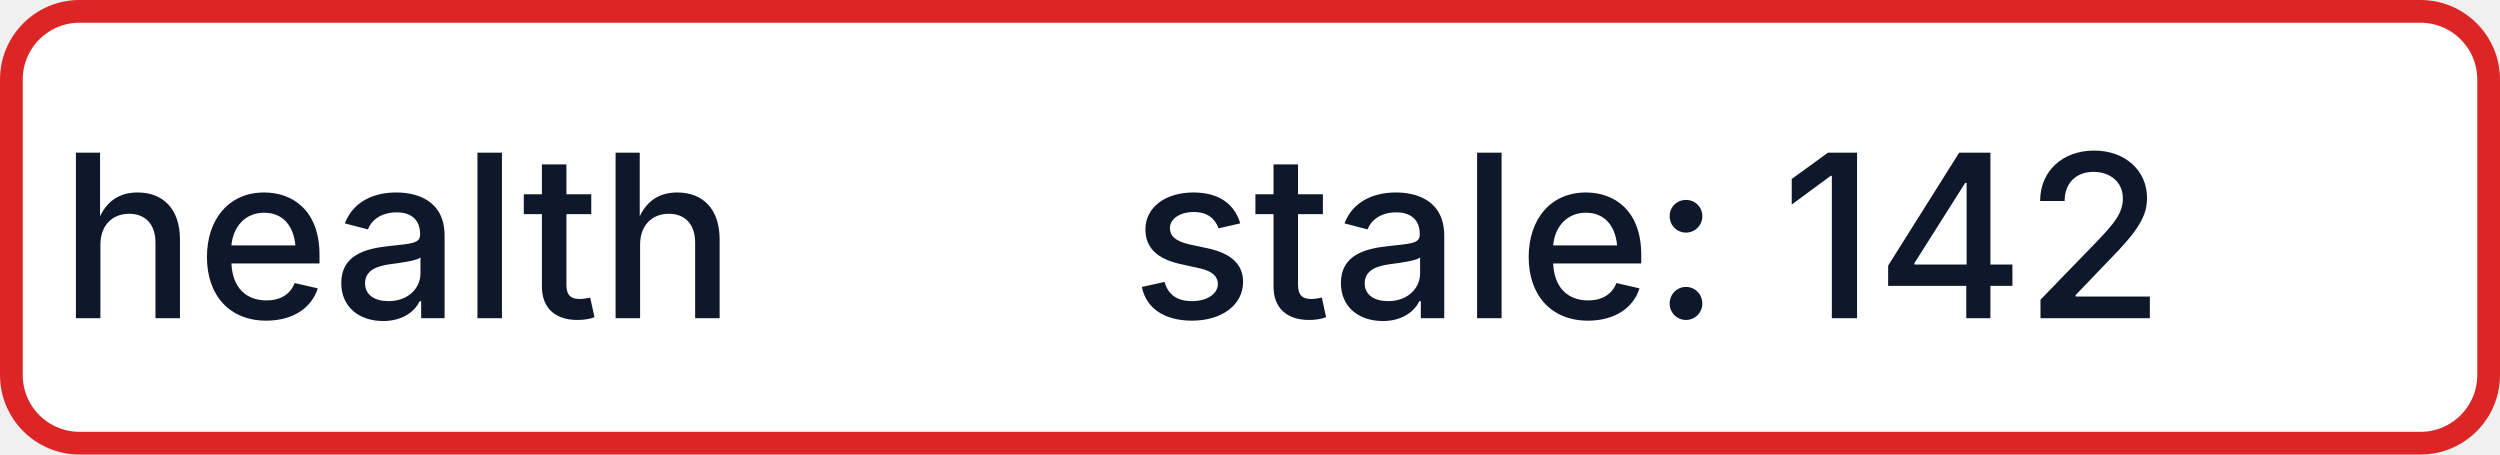
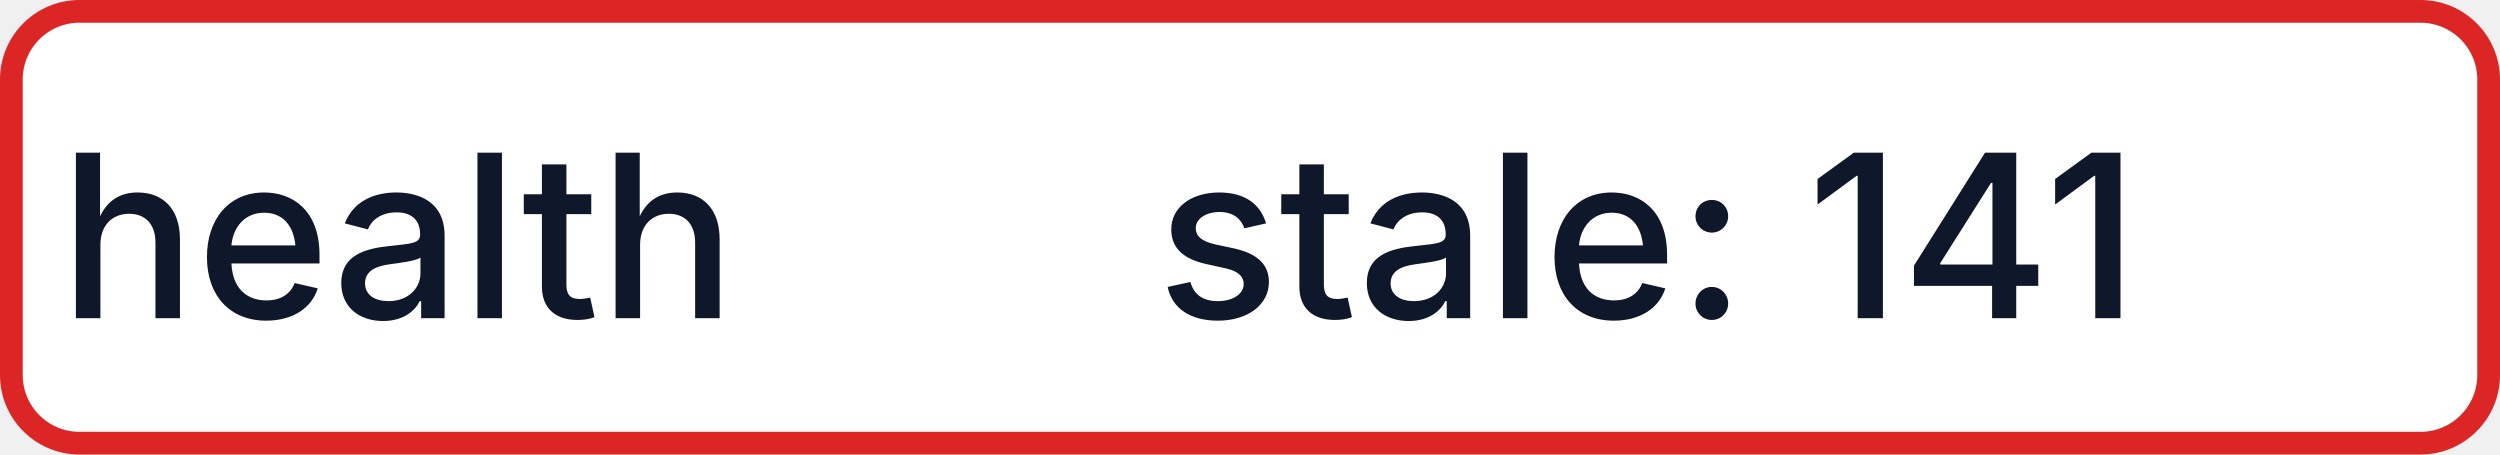
- <svg xmlns="http://www.w3.org/2000/svg" width="110" height="20" role="img" aria-label="health: stale: 142">
+ <svg xmlns="http://www.w3.org/2000/svg" width="110" height="20" role="img" aria-label="health: stale: 141">
  <rect x="0.5" y="0.5" width="109" height="19" rx="3" fill="#FFFFFF" stroke="#DC2626" stroke-width="1" />
  <g fill="#0F172A" text-anchor="middle" font-family="-apple-system,BlinkMacSystemFont,Segoe UI,sans-serif" font-size="10" font-weight="500">
    <text x="17.5" y="14">health</text>
-     <text x="72.5" y="14" textLength="68" lengthAdjust="spacingAndGlyphs">stale: 142</text>
+     <text x="72.5" y="14" textLength="68" lengthAdjust="spacingAndGlyphs">stale: 141</text>
  </g>
</svg>
